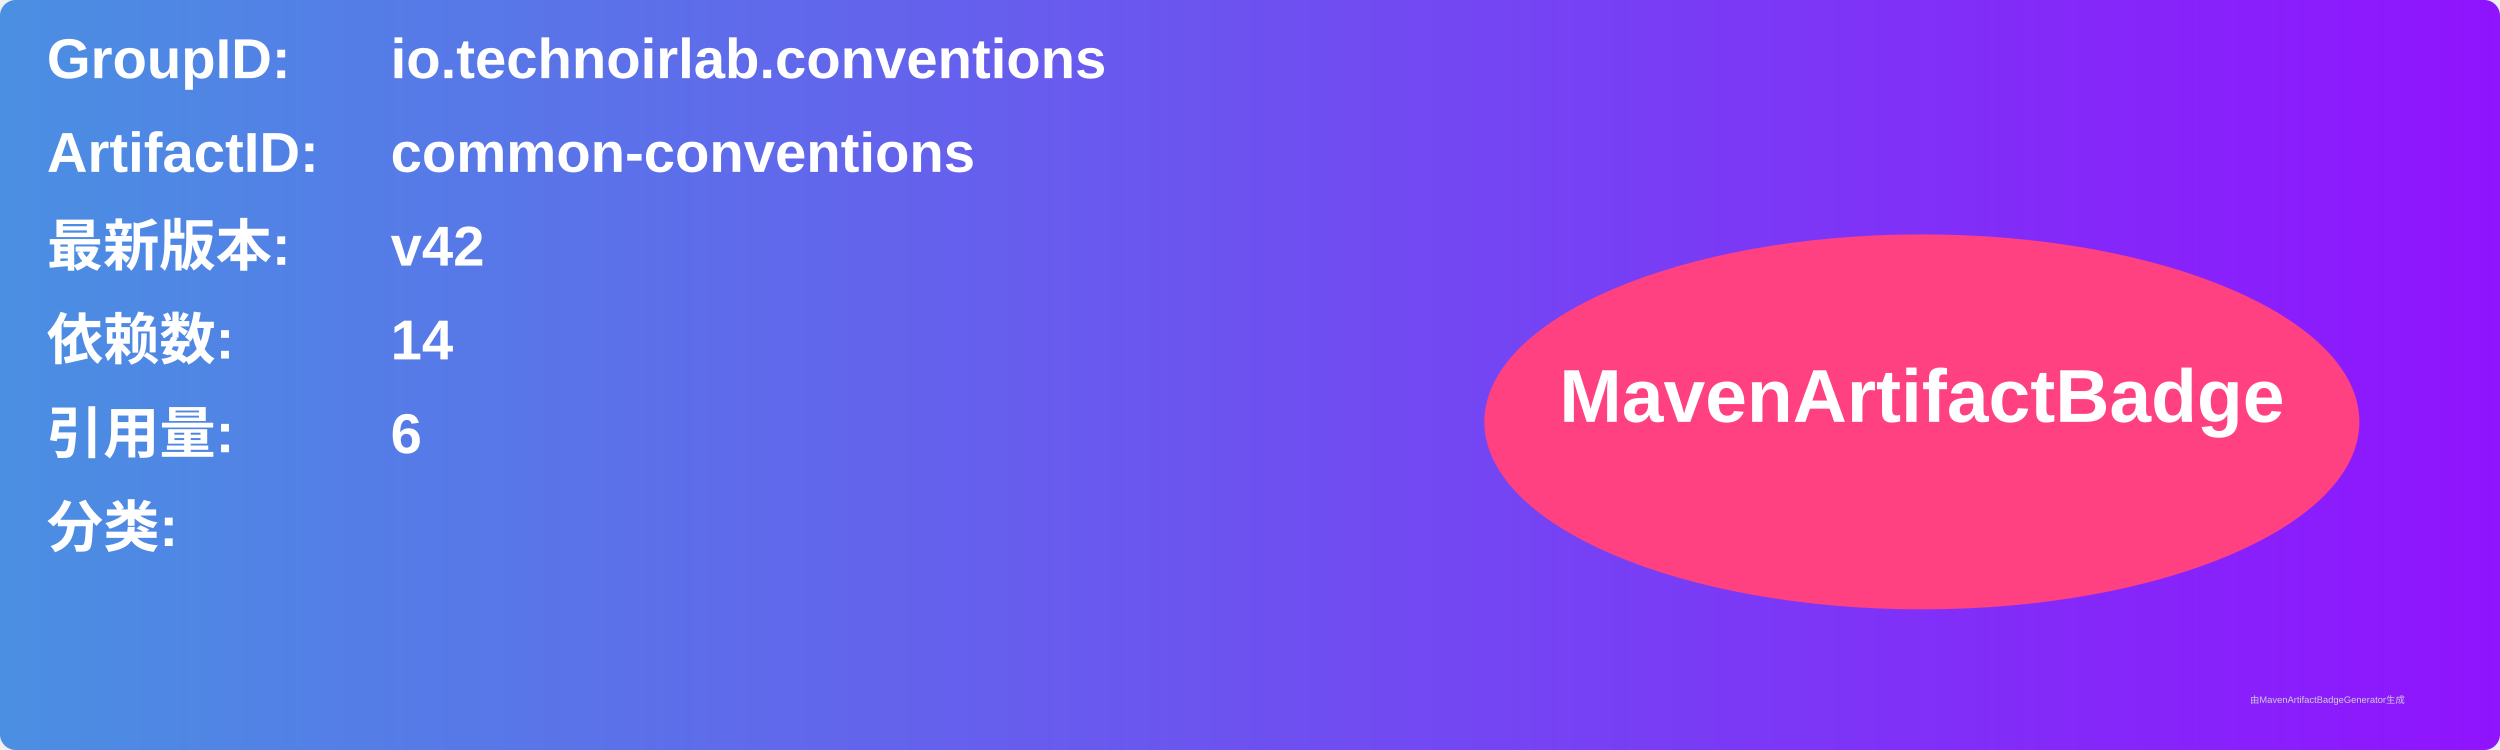
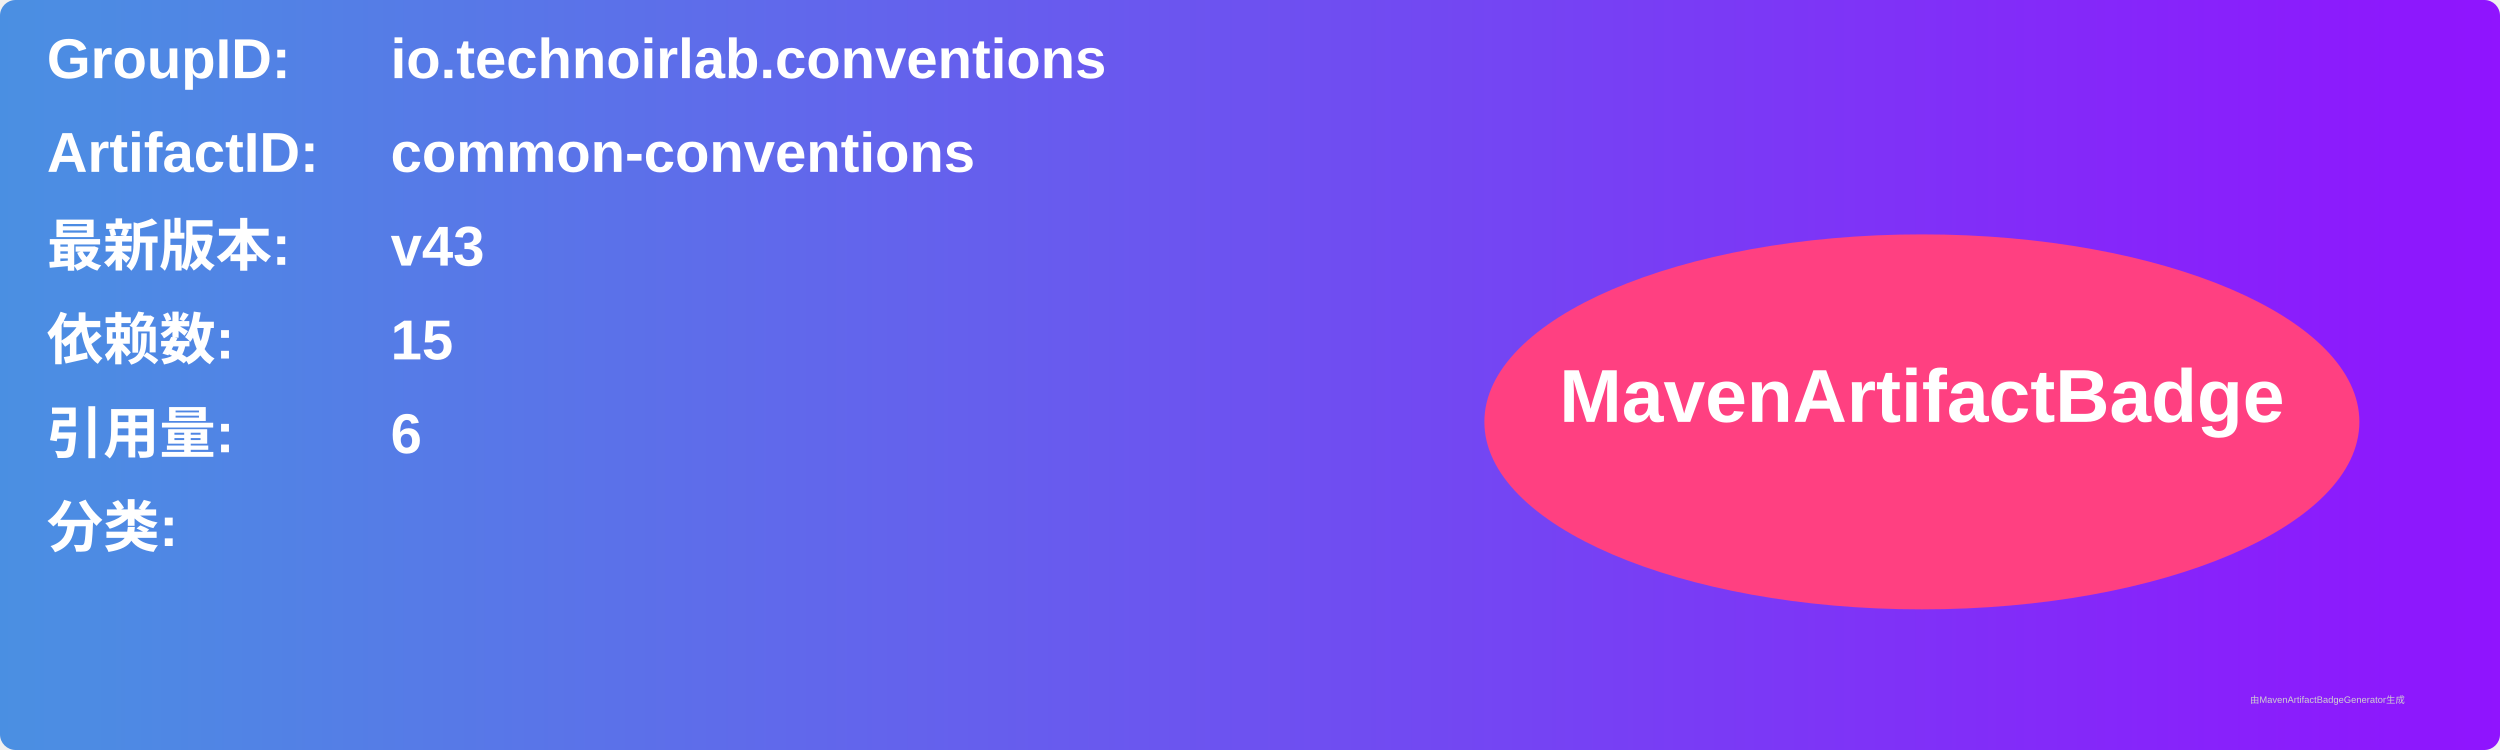
<svg xmlns="http://www.w3.org/2000/svg" width="800" height="240" viewBox="0 0 800 240">
  <linearGradient id="grad" x1="0%" y1="0%" x2="100%" y2="0%">
    <stop offset="0%" stop-color="#4a90e2" />
    <stop offset="100%" stop-color="#9013fe" />
  </linearGradient>
  <rect width="100%" height="100%" rx="5" ry="5" fill="url(#grad)" />
  <g transform="translate(15, 15)">
    <text x="0" y="10" font-family="Arial" font-size="18" fill="white" font-weight="bold" width="260">GroupID:</text>
    <text x="110" y="10" font-family="Arial" font-size="18" fill="white" font-weight="bold" width="460">io.technoirlab.conventions</text>
    <text x="0" y="40" font-family="Arial" font-size="18" fill="white" font-weight="bold" width="260">ArtifactID:</text>
    <text x="110" y="40" font-family="Arial" font-size="18" fill="white" font-weight="bold" width="460">common-conventions</text>
    <text x="0" y="70" font-family="Arial" font-size="18" fill="white" font-weight="bold">最新版本:</text>
    <text x="110" y="70" font-family="Arial" font-size="18" fill="white" font-weight="bold">
-       <tspan font-weight="bold">v42</tspan>
+       <tspan font-weight="bold">v43</tspan>
    </text>
    <text x="0" y="100" font-family="Arial" font-size="18" fill="white" font-weight="bold">依赖数: </text>
    <text x="110" y="100" font-family="Arial" font-size="18" fill="white">
-       <tspan font-weight="bold">14</tspan>
+       <tspan font-weight="bold">15</tspan>
    </text>
    <text x="0" y="130" font-family="Arial" font-size="18" fill="white" font-weight="bold">引用量: </text>
    <text x="110" y="130" font-family="Arial" font-size="18" fill="white">
      <tspan font-weight="bold">6</tspan>
    </text>
    <text x="0" y="160" font-family="Arial" font-size="18" fill="white" font-weight="bold">分类:</text>
    <text x="10" y="190" font-family="Arial" font-size="10" fill="white">
      <tspan font-weight="bold" />
    </text>
    <ellipse cx="600" cy="120" rx="140" ry="60" fill="#ff4081" />
    <text x="600" y="120" text-anchor="middle" font-family="Arial" font-size="24" fill="white" font-weight="bold">MavenArtifactBadge</text>
  </g>
  <text x="720" y="225" font-family="Arial" font-size="3" fill="#d0d0d0">由MavenArtifactBadgeGenerator生成</text>
</svg>
